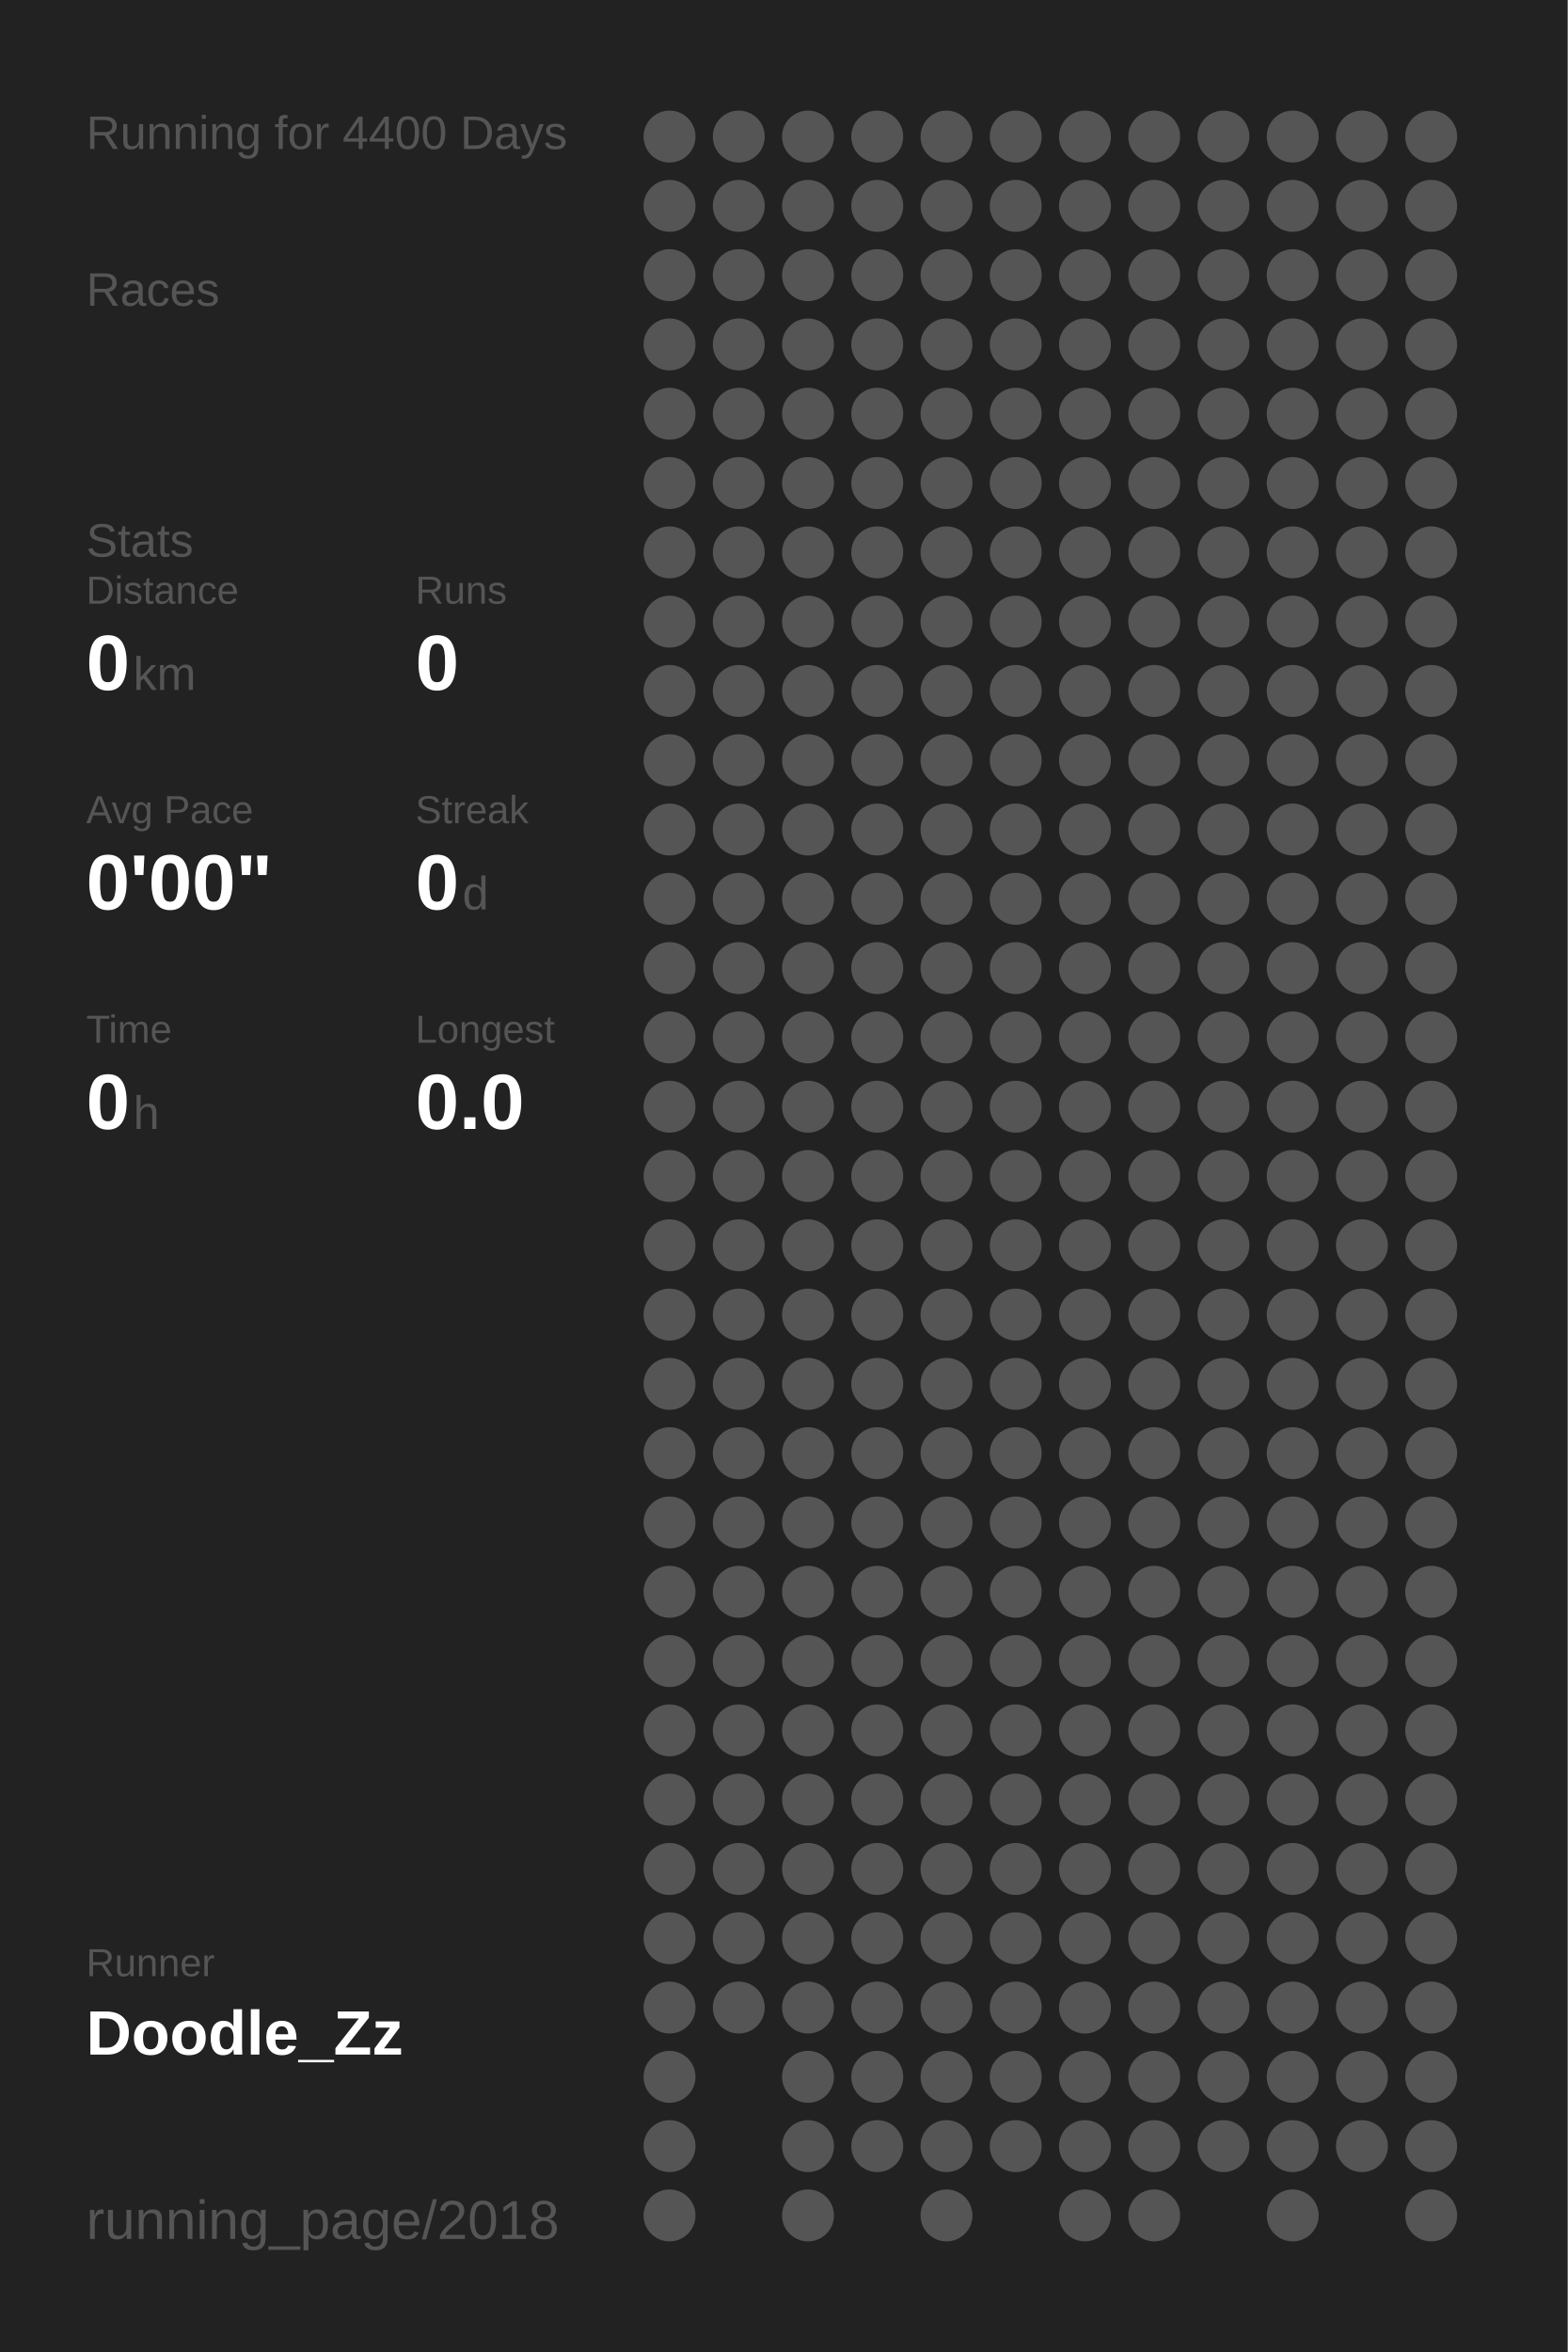
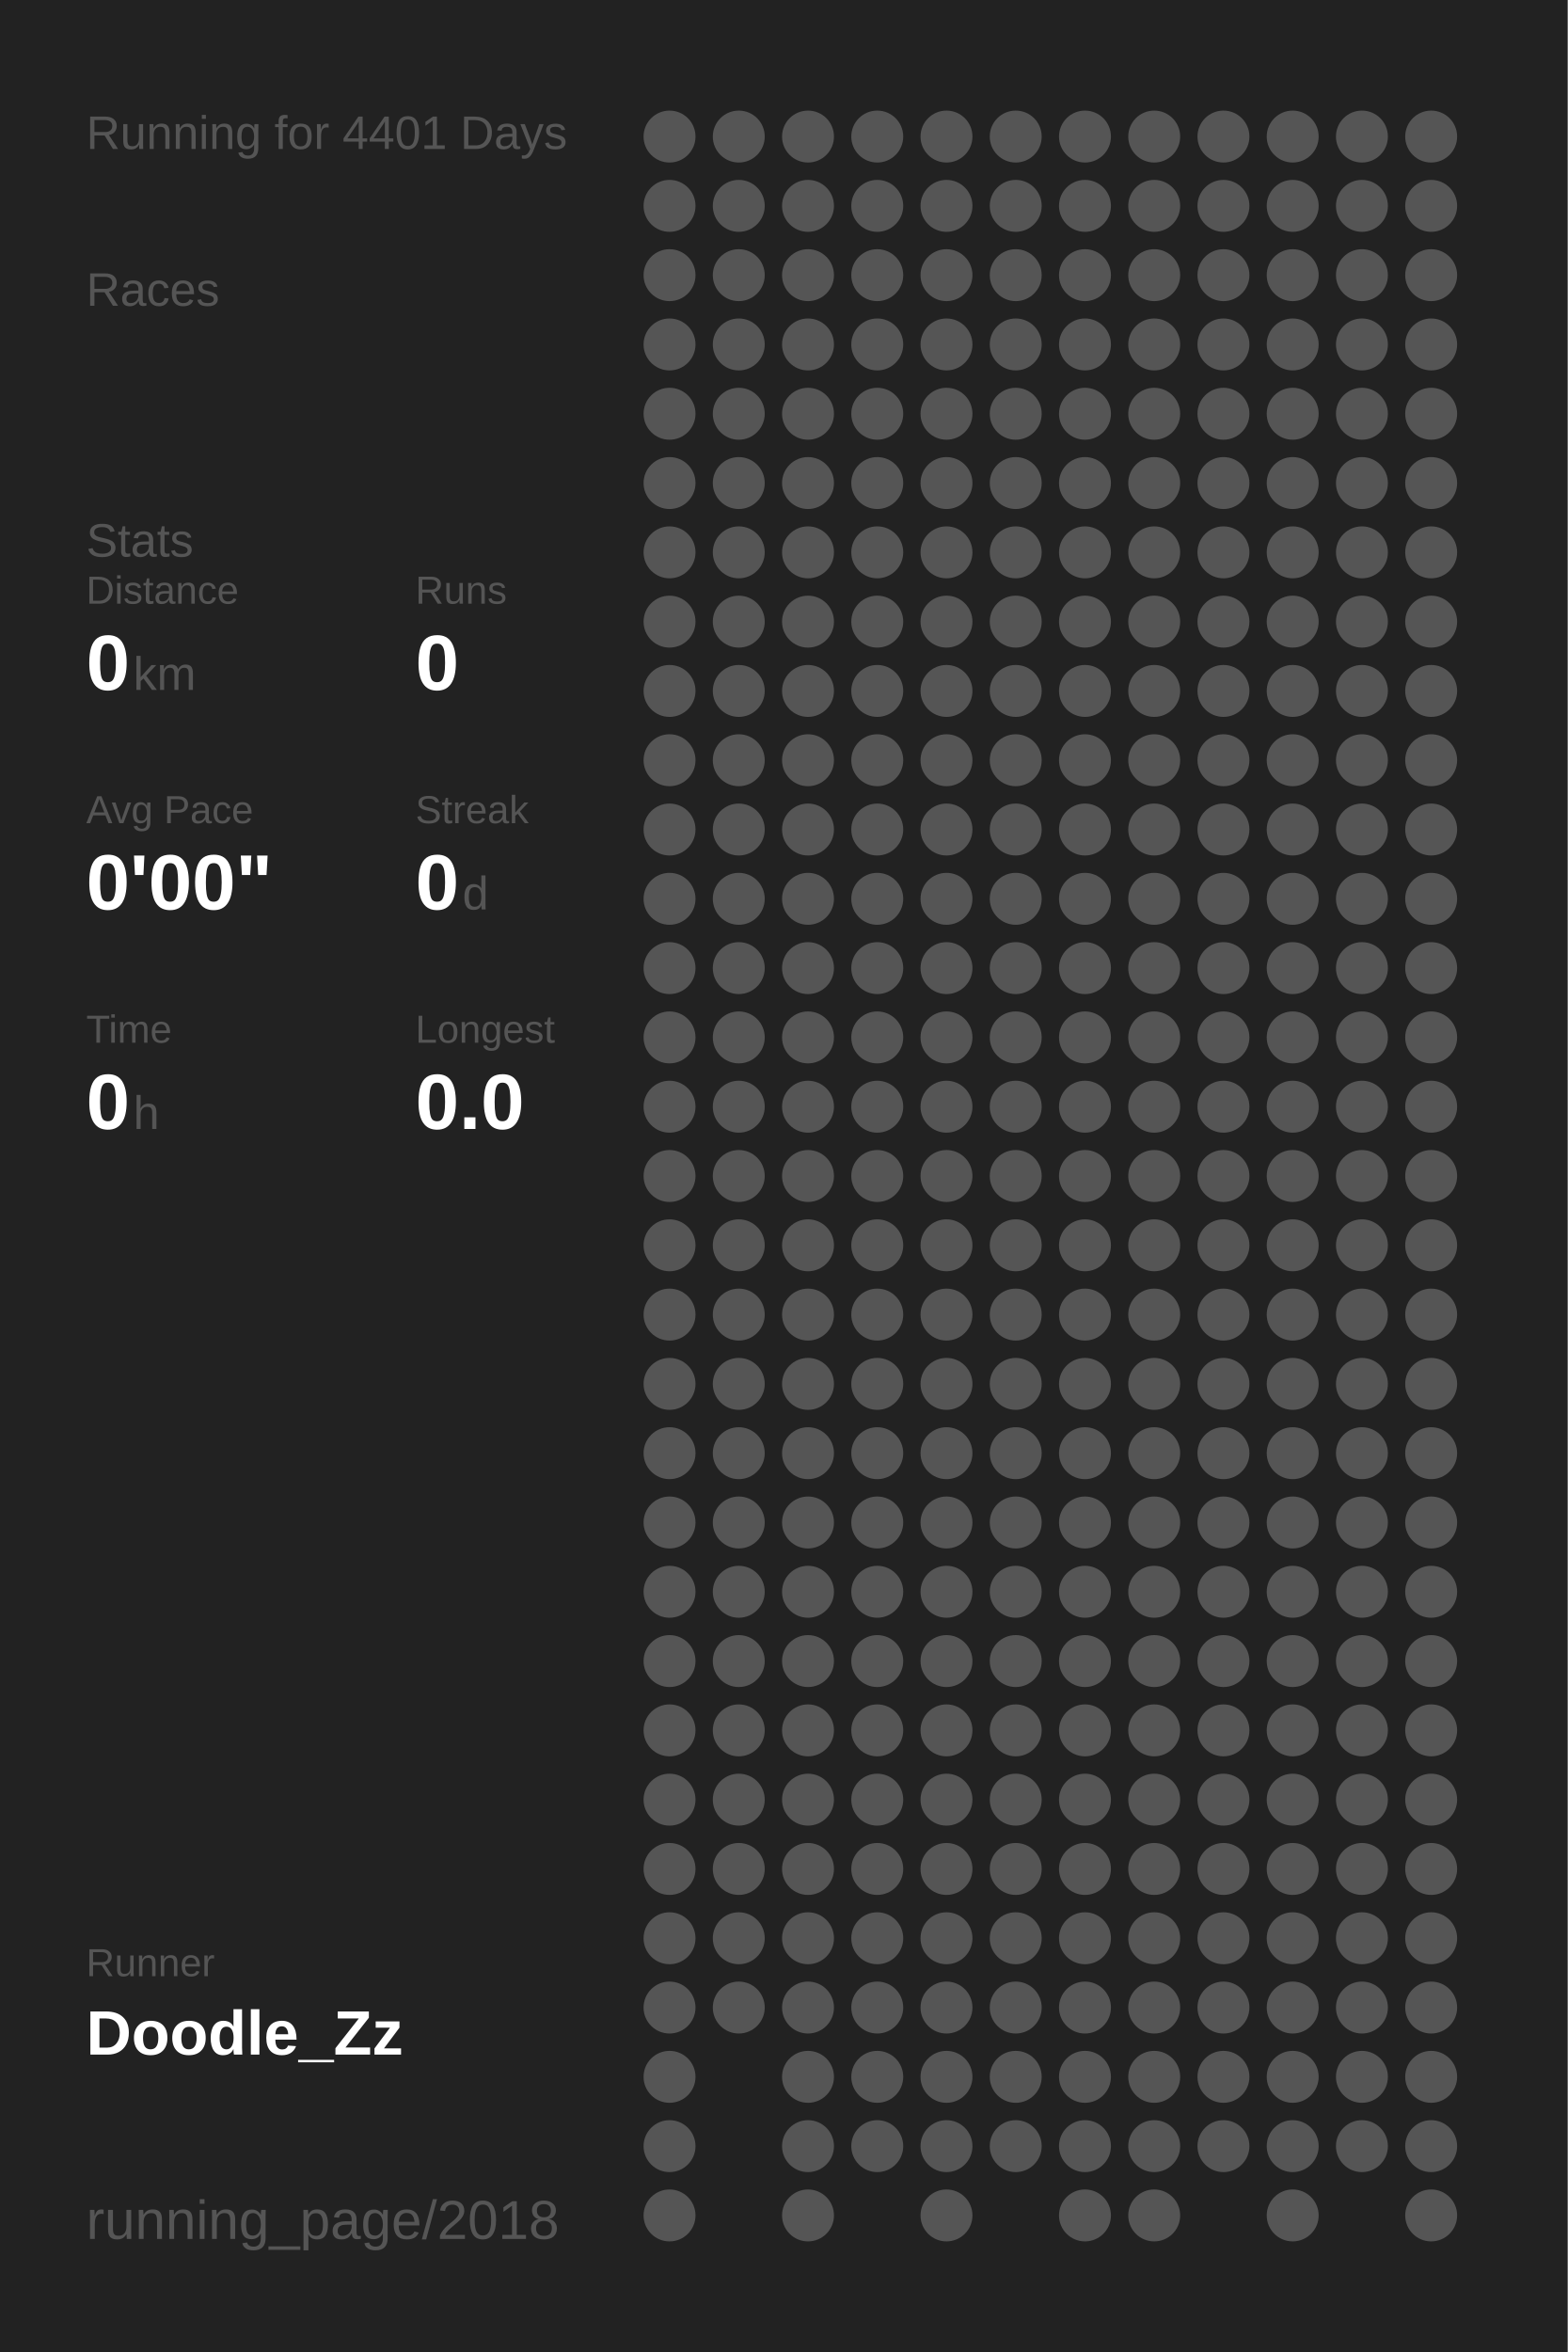
<svg xmlns="http://www.w3.org/2000/svg" baseProfile="full" height="300mm" version="1.1" viewBox="0,0,200,300" width="200mm">
  <defs />
  <rect fill="#222222" height="300" width="200" x="0" y="0" />
-   <text fill="#555555" style="font-size:6px; font-family:Arial;" x="11" y="19">Running for 4400 Days</text>
+   <text fill="#555555" style="font-size:6px; font-family:Arial;" x="11" y="19">Running for 4401 Days</text>
  <text fill="#555555" style="font-size:6px; font-family:Arial;" x="11" y="39">Races</text>
  <text fill="#555555" style="font-size:6px; font-family:Arial;" x="11" y="71">Stats</text>
  <text fill="#555555" style="font-size:5px; font-family:Arial;" x="11" y="77">Distance</text>
  <text fill="#FFFFFF" style="font-size:10px; font-family:Arial; font-weight:bold;" x="11" y="88">0</text>
  <text fill="#555555" style="font-size:6px; font-family:Arial;" x="17" y="88">km</text>
  <text fill="#555555" style="font-size:5px; font-family:Arial;" x="53" y="77">Runs</text>
  <text fill="#FFFFFF" style="font-size:10px; font-family:Arial; font-weight:bold;" x="53" y="88">0</text>
  <text fill="#555555" style="font-size:5px; font-family:Arial;" x="11" y="105">Avg Pace</text>
  <text fill="#FFFFFF" style="font-size:10px; font-family:Arial; font-weight:bold;" x="11" y="116">0'00"</text>
  <text fill="#555555" style="font-size:5px; font-family:Arial;" x="53" y="105">Streak</text>
  <text fill="#FFFFFF" style="font-size:10px; font-family:Arial; font-weight:bold;" x="53" y="116">0</text>
  <text fill="#555555" style="font-size:6px; font-family:Arial;" x="59" y="116">d</text>
  <text fill="#555555" style="font-size:5px; font-family:Arial;" x="11" y="133">Time</text>
  <text fill="#FFFFFF" style="font-size:10px; font-family:Arial; font-weight:bold;" x="11" y="144">0</text>
  <text fill="#555555" style="font-size:6px; font-family:Arial;" x="17" y="144">h</text>
  <text fill="#555555" style="font-size:5px; font-family:Arial;" x="53" y="133">Longest</text>
  <text fill="#FFFFFF" style="font-size:10px; font-family:Arial; font-weight:bold;" x="53" y="144">0.0</text>
  <text fill="#555555" style="font-size:5px; font-family:Arial;" x="11" y="252.065">Runner</text>
  <text fill="#FFFFFF" style="font-size:8px; font-family:Arial; font-weight:bold;" x="11" y="262.065">Doodle_Zz</text>
  <text fill="#555555" style="font-size:7px; font-family:Arial;" x="11" y="285.581">running_page/2018</text>
  <circle cx="85.417" cy="17.419" fill="#555555" r="3.312" />
  <circle cx="85.417" cy="26.258" fill="#555555" r="3.312" />
  <circle cx="85.417" cy="35.097" fill="#555555" r="3.312" />
  <circle cx="85.417" cy="43.935" fill="#555555" r="3.312" />
  <circle cx="85.417" cy="52.774" fill="#555555" r="3.312" />
  <circle cx="85.417" cy="61.613" fill="#555555" r="3.312" />
  <circle cx="85.417" cy="70.452" fill="#555555" r="3.312" />
  <circle cx="85.417" cy="79.29" fill="#555555" r="3.312" />
  <circle cx="85.417" cy="88.129" fill="#555555" r="3.312" />
  <circle cx="85.417" cy="96.968" fill="#555555" r="3.312" />
  <circle cx="85.417" cy="105.806" fill="#555555" r="3.312" />
  <circle cx="85.417" cy="114.645" fill="#555555" r="3.312" />
  <circle cx="85.417" cy="123.484" fill="#555555" r="3.312" />
  <circle cx="85.417" cy="132.323" fill="#555555" r="3.312" />
  <circle cx="85.417" cy="141.161" fill="#555555" r="3.312" />
  <circle cx="85.417" cy="150" fill="#555555" r="3.312" />
  <circle cx="85.417" cy="158.839" fill="#555555" r="3.312" />
  <circle cx="85.417" cy="167.677" fill="#555555" r="3.312" />
  <circle cx="85.417" cy="176.516" fill="#555555" r="3.312" />
  <circle cx="85.417" cy="185.355" fill="#555555" r="3.312" />
  <circle cx="85.417" cy="194.194" fill="#555555" r="3.312" />
  <circle cx="85.417" cy="203.032" fill="#555555" r="3.312" />
  <circle cx="85.417" cy="211.871" fill="#555555" r="3.312" />
  <circle cx="85.417" cy="220.71" fill="#555555" r="3.312" />
  <circle cx="85.417" cy="229.548" fill="#555555" r="3.312" />
  <circle cx="85.417" cy="238.387" fill="#555555" r="3.312" />
  <circle cx="85.417" cy="247.226" fill="#555555" r="3.312" />
  <circle cx="85.417" cy="256.065" fill="#555555" r="3.312" />
  <circle cx="85.417" cy="264.903" fill="#555555" r="3.312" />
  <circle cx="85.417" cy="273.742" fill="#555555" r="3.312" />
  <circle cx="85.417" cy="282.581" fill="#555555" r="3.312" />
  <circle cx="94.25" cy="17.419" fill="#555555" r="3.312" />
  <circle cx="94.25" cy="26.258" fill="#555555" r="3.312" />
  <circle cx="94.25" cy="35.097" fill="#555555" r="3.312" />
  <circle cx="94.25" cy="43.935" fill="#555555" r="3.312" />
  <circle cx="94.25" cy="52.774" fill="#555555" r="3.312" />
  <circle cx="94.25" cy="61.613" fill="#555555" r="3.312" />
  <circle cx="94.25" cy="70.452" fill="#555555" r="3.312" />
  <circle cx="94.25" cy="79.29" fill="#555555" r="3.312" />
  <circle cx="94.25" cy="88.129" fill="#555555" r="3.312" />
  <circle cx="94.25" cy="96.968" fill="#555555" r="3.312" />
  <circle cx="94.25" cy="105.806" fill="#555555" r="3.312" />
  <circle cx="94.25" cy="114.645" fill="#555555" r="3.312" />
  <circle cx="94.25" cy="123.484" fill="#555555" r="3.312" />
  <circle cx="94.25" cy="132.323" fill="#555555" r="3.312" />
  <circle cx="94.25" cy="141.161" fill="#555555" r="3.312" />
  <circle cx="94.25" cy="150" fill="#555555" r="3.312" />
  <circle cx="94.25" cy="158.839" fill="#555555" r="3.312" />
  <circle cx="94.25" cy="167.677" fill="#555555" r="3.312" />
  <circle cx="94.25" cy="176.516" fill="#555555" r="3.312" />
  <circle cx="94.25" cy="185.355" fill="#555555" r="3.312" />
  <circle cx="94.25" cy="194.194" fill="#555555" r="3.312" />
  <circle cx="94.25" cy="203.032" fill="#555555" r="3.312" />
  <circle cx="94.25" cy="211.871" fill="#555555" r="3.312" />
  <circle cx="94.25" cy="220.71" fill="#555555" r="3.312" />
  <circle cx="94.25" cy="229.548" fill="#555555" r="3.312" />
  <circle cx="94.25" cy="238.387" fill="#555555" r="3.312" />
  <circle cx="94.25" cy="247.226" fill="#555555" r="3.312" />
  <circle cx="94.25" cy="256.065" fill="#555555" r="3.312" />
  <circle cx="103.083" cy="17.419" fill="#555555" r="3.312" />
  <circle cx="103.083" cy="26.258" fill="#555555" r="3.312" />
  <circle cx="103.083" cy="35.097" fill="#555555" r="3.312" />
  <circle cx="103.083" cy="43.935" fill="#555555" r="3.312" />
  <circle cx="103.083" cy="52.774" fill="#555555" r="3.312" />
  <circle cx="103.083" cy="61.613" fill="#555555" r="3.312" />
  <circle cx="103.083" cy="70.452" fill="#555555" r="3.312" />
  <circle cx="103.083" cy="79.29" fill="#555555" r="3.312" />
  <circle cx="103.083" cy="88.129" fill="#555555" r="3.312" />
  <circle cx="103.083" cy="96.968" fill="#555555" r="3.312" />
  <circle cx="103.083" cy="105.806" fill="#555555" r="3.312" />
  <circle cx="103.083" cy="114.645" fill="#555555" r="3.312" />
  <circle cx="103.083" cy="123.484" fill="#555555" r="3.312" />
  <circle cx="103.083" cy="132.323" fill="#555555" r="3.312" />
  <circle cx="103.083" cy="141.161" fill="#555555" r="3.312" />
  <circle cx="103.083" cy="150" fill="#555555" r="3.312" />
  <circle cx="103.083" cy="158.839" fill="#555555" r="3.312" />
  <circle cx="103.083" cy="167.677" fill="#555555" r="3.312" />
  <circle cx="103.083" cy="176.516" fill="#555555" r="3.312" />
  <circle cx="103.083" cy="185.355" fill="#555555" r="3.312" />
  <circle cx="103.083" cy="194.194" fill="#555555" r="3.312" />
  <circle cx="103.083" cy="203.032" fill="#555555" r="3.312" />
  <circle cx="103.083" cy="211.871" fill="#555555" r="3.312" />
  <circle cx="103.083" cy="220.71" fill="#555555" r="3.312" />
  <circle cx="103.083" cy="229.548" fill="#555555" r="3.312" />
  <circle cx="103.083" cy="238.387" fill="#555555" r="3.312" />
  <circle cx="103.083" cy="247.226" fill="#555555" r="3.312" />
  <circle cx="103.083" cy="256.065" fill="#555555" r="3.312" />
  <circle cx="103.083" cy="264.903" fill="#555555" r="3.312" />
  <circle cx="103.083" cy="273.742" fill="#555555" r="3.312" />
  <circle cx="103.083" cy="282.581" fill="#555555" r="3.312" />
  <circle cx="111.917" cy="17.419" fill="#555555" r="3.312" />
  <circle cx="111.917" cy="26.258" fill="#555555" r="3.312" />
  <circle cx="111.917" cy="35.097" fill="#555555" r="3.312" />
  <circle cx="111.917" cy="43.935" fill="#555555" r="3.312" />
  <circle cx="111.917" cy="52.774" fill="#555555" r="3.312" />
  <circle cx="111.917" cy="61.613" fill="#555555" r="3.312" />
  <circle cx="111.917" cy="70.452" fill="#555555" r="3.312" />
  <circle cx="111.917" cy="79.29" fill="#555555" r="3.312" />
  <circle cx="111.917" cy="88.129" fill="#555555" r="3.312" />
  <circle cx="111.917" cy="96.968" fill="#555555" r="3.312" />
  <circle cx="111.917" cy="105.806" fill="#555555" r="3.312" />
  <circle cx="111.917" cy="114.645" fill="#555555" r="3.312" />
  <circle cx="111.917" cy="123.484" fill="#555555" r="3.312" />
  <circle cx="111.917" cy="132.323" fill="#555555" r="3.312" />
  <circle cx="111.917" cy="141.161" fill="#555555" r="3.312" />
  <circle cx="111.917" cy="150" fill="#555555" r="3.312" />
  <circle cx="111.917" cy="158.839" fill="#555555" r="3.312" />
  <circle cx="111.917" cy="167.677" fill="#555555" r="3.312" />
  <circle cx="111.917" cy="176.516" fill="#555555" r="3.312" />
  <circle cx="111.917" cy="185.355" fill="#555555" r="3.312" />
  <circle cx="111.917" cy="194.194" fill="#555555" r="3.312" />
  <circle cx="111.917" cy="203.032" fill="#555555" r="3.312" />
  <circle cx="111.917" cy="211.871" fill="#555555" r="3.312" />
  <circle cx="111.917" cy="220.71" fill="#555555" r="3.312" />
  <circle cx="111.917" cy="229.548" fill="#555555" r="3.312" />
  <circle cx="111.917" cy="238.387" fill="#555555" r="3.312" />
  <circle cx="111.917" cy="247.226" fill="#555555" r="3.312" />
  <circle cx="111.917" cy="256.065" fill="#555555" r="3.312" />
  <circle cx="111.917" cy="264.903" fill="#555555" r="3.312" />
  <circle cx="111.917" cy="273.742" fill="#555555" r="3.312" />
  <circle cx="120.75" cy="17.419" fill="#555555" r="3.312" />
  <circle cx="120.75" cy="26.258" fill="#555555" r="3.312" />
  <circle cx="120.75" cy="35.097" fill="#555555" r="3.312" />
  <circle cx="120.75" cy="43.935" fill="#555555" r="3.312" />
  <circle cx="120.75" cy="52.774" fill="#555555" r="3.312" />
  <circle cx="120.75" cy="61.613" fill="#555555" r="3.312" />
  <circle cx="120.75" cy="70.452" fill="#555555" r="3.312" />
  <circle cx="120.75" cy="79.29" fill="#555555" r="3.312" />
  <circle cx="120.75" cy="88.129" fill="#555555" r="3.312" />
  <circle cx="120.75" cy="96.968" fill="#555555" r="3.312" />
  <circle cx="120.75" cy="105.806" fill="#555555" r="3.312" />
  <circle cx="120.75" cy="114.645" fill="#555555" r="3.312" />
  <circle cx="120.75" cy="123.484" fill="#555555" r="3.312" />
  <circle cx="120.75" cy="132.323" fill="#555555" r="3.312" />
  <circle cx="120.75" cy="141.161" fill="#555555" r="3.312" />
  <circle cx="120.75" cy="150" fill="#555555" r="3.312" />
  <circle cx="120.75" cy="158.839" fill="#555555" r="3.312" />
  <circle cx="120.75" cy="167.677" fill="#555555" r="3.312" />
  <circle cx="120.75" cy="176.516" fill="#555555" r="3.312" />
  <circle cx="120.75" cy="185.355" fill="#555555" r="3.312" />
  <circle cx="120.75" cy="194.194" fill="#555555" r="3.312" />
  <circle cx="120.75" cy="203.032" fill="#555555" r="3.312" />
  <circle cx="120.75" cy="211.871" fill="#555555" r="3.312" />
  <circle cx="120.75" cy="220.71" fill="#555555" r="3.312" />
  <circle cx="120.75" cy="229.548" fill="#555555" r="3.312" />
  <circle cx="120.75" cy="238.387" fill="#555555" r="3.312" />
  <circle cx="120.75" cy="247.226" fill="#555555" r="3.312" />
  <circle cx="120.75" cy="256.065" fill="#555555" r="3.312" />
  <circle cx="120.75" cy="264.903" fill="#555555" r="3.312" />
  <circle cx="120.75" cy="273.742" fill="#555555" r="3.312" />
  <circle cx="120.75" cy="282.581" fill="#555555" r="3.312" />
  <circle cx="129.583" cy="17.419" fill="#555555" r="3.312" />
  <circle cx="129.583" cy="26.258" fill="#555555" r="3.312" />
  <circle cx="129.583" cy="35.097" fill="#555555" r="3.312" />
  <circle cx="129.583" cy="43.935" fill="#555555" r="3.312" />
  <circle cx="129.583" cy="52.774" fill="#555555" r="3.312" />
  <circle cx="129.583" cy="61.613" fill="#555555" r="3.312" />
  <circle cx="129.583" cy="70.452" fill="#555555" r="3.312" />
  <circle cx="129.583" cy="79.29" fill="#555555" r="3.312" />
  <circle cx="129.583" cy="88.129" fill="#555555" r="3.312" />
  <circle cx="129.583" cy="96.968" fill="#555555" r="3.312" />
  <circle cx="129.583" cy="105.806" fill="#555555" r="3.312" />
  <circle cx="129.583" cy="114.645" fill="#555555" r="3.312" />
  <circle cx="129.583" cy="123.484" fill="#555555" r="3.312" />
  <circle cx="129.583" cy="132.323" fill="#555555" r="3.312" />
  <circle cx="129.583" cy="141.161" fill="#555555" r="3.312" />
  <circle cx="129.583" cy="150" fill="#555555" r="3.312" />
  <circle cx="129.583" cy="158.839" fill="#555555" r="3.312" />
  <circle cx="129.583" cy="167.677" fill="#555555" r="3.312" />
  <circle cx="129.583" cy="176.516" fill="#555555" r="3.312" />
  <circle cx="129.583" cy="185.355" fill="#555555" r="3.312" />
  <circle cx="129.583" cy="194.194" fill="#555555" r="3.312" />
  <circle cx="129.583" cy="203.032" fill="#555555" r="3.312" />
  <circle cx="129.583" cy="211.871" fill="#555555" r="3.312" />
  <circle cx="129.583" cy="220.71" fill="#555555" r="3.312" />
  <circle cx="129.583" cy="229.548" fill="#555555" r="3.312" />
  <circle cx="129.583" cy="238.387" fill="#555555" r="3.312" />
  <circle cx="129.583" cy="247.226" fill="#555555" r="3.312" />
  <circle cx="129.583" cy="256.065" fill="#555555" r="3.312" />
  <circle cx="129.583" cy="264.903" fill="#555555" r="3.312" />
  <circle cx="129.583" cy="273.742" fill="#555555" r="3.312" />
  <circle cx="138.417" cy="17.419" fill="#555555" r="3.312" />
  <circle cx="138.417" cy="26.258" fill="#555555" r="3.312" />
  <circle cx="138.417" cy="35.097" fill="#555555" r="3.312" />
  <circle cx="138.417" cy="43.935" fill="#555555" r="3.312" />
  <circle cx="138.417" cy="52.774" fill="#555555" r="3.312" />
  <circle cx="138.417" cy="61.613" fill="#555555" r="3.312" />
  <circle cx="138.417" cy="70.452" fill="#555555" r="3.312" />
  <circle cx="138.417" cy="79.29" fill="#555555" r="3.312" />
  <circle cx="138.417" cy="88.129" fill="#555555" r="3.312" />
  <circle cx="138.417" cy="96.968" fill="#555555" r="3.312" />
  <circle cx="138.417" cy="105.806" fill="#555555" r="3.312" />
  <circle cx="138.417" cy="114.645" fill="#555555" r="3.312" />
  <circle cx="138.417" cy="123.484" fill="#555555" r="3.312" />
  <circle cx="138.417" cy="132.323" fill="#555555" r="3.312" />
  <circle cx="138.417" cy="141.161" fill="#555555" r="3.312" />
  <circle cx="138.417" cy="150" fill="#555555" r="3.312" />
  <circle cx="138.417" cy="158.839" fill="#555555" r="3.312" />
  <circle cx="138.417" cy="167.677" fill="#555555" r="3.312" />
  <circle cx="138.417" cy="176.516" fill="#555555" r="3.312" />
  <circle cx="138.417" cy="185.355" fill="#555555" r="3.312" />
  <circle cx="138.417" cy="194.194" fill="#555555" r="3.312" />
  <circle cx="138.417" cy="203.032" fill="#555555" r="3.312" />
  <circle cx="138.417" cy="211.871" fill="#555555" r="3.312" />
  <circle cx="138.417" cy="220.71" fill="#555555" r="3.312" />
  <circle cx="138.417" cy="229.548" fill="#555555" r="3.312" />
  <circle cx="138.417" cy="238.387" fill="#555555" r="3.312" />
  <circle cx="138.417" cy="247.226" fill="#555555" r="3.312" />
  <circle cx="138.417" cy="256.065" fill="#555555" r="3.312" />
  <circle cx="138.417" cy="264.903" fill="#555555" r="3.312" />
  <circle cx="138.417" cy="273.742" fill="#555555" r="3.312" />
  <circle cx="138.417" cy="282.581" fill="#555555" r="3.312" />
  <circle cx="147.25" cy="17.419" fill="#555555" r="3.312" />
  <circle cx="147.25" cy="26.258" fill="#555555" r="3.312" />
  <circle cx="147.25" cy="35.097" fill="#555555" r="3.312" />
  <circle cx="147.25" cy="43.935" fill="#555555" r="3.312" />
  <circle cx="147.25" cy="52.774" fill="#555555" r="3.312" />
  <circle cx="147.25" cy="61.613" fill="#555555" r="3.312" />
  <circle cx="147.25" cy="70.452" fill="#555555" r="3.312" />
  <circle cx="147.25" cy="79.29" fill="#555555" r="3.312" />
  <circle cx="147.25" cy="88.129" fill="#555555" r="3.312" />
  <circle cx="147.25" cy="96.968" fill="#555555" r="3.312" />
  <circle cx="147.25" cy="105.806" fill="#555555" r="3.312" />
  <circle cx="147.25" cy="114.645" fill="#555555" r="3.312" />
  <circle cx="147.25" cy="123.484" fill="#555555" r="3.312" />
  <circle cx="147.25" cy="132.323" fill="#555555" r="3.312" />
  <circle cx="147.25" cy="141.161" fill="#555555" r="3.312" />
  <circle cx="147.25" cy="150" fill="#555555" r="3.312" />
  <circle cx="147.25" cy="158.839" fill="#555555" r="3.312" />
  <circle cx="147.25" cy="167.677" fill="#555555" r="3.312" />
  <circle cx="147.25" cy="176.516" fill="#555555" r="3.312" />
  <circle cx="147.25" cy="185.355" fill="#555555" r="3.312" />
  <circle cx="147.25" cy="194.194" fill="#555555" r="3.312" />
  <circle cx="147.25" cy="203.032" fill="#555555" r="3.312" />
  <circle cx="147.25" cy="211.871" fill="#555555" r="3.312" />
  <circle cx="147.25" cy="220.71" fill="#555555" r="3.312" />
  <circle cx="147.25" cy="229.548" fill="#555555" r="3.312" />
  <circle cx="147.25" cy="238.387" fill="#555555" r="3.312" />
  <circle cx="147.25" cy="247.226" fill="#555555" r="3.312" />
  <circle cx="147.25" cy="256.065" fill="#555555" r="3.312" />
  <circle cx="147.25" cy="264.903" fill="#555555" r="3.312" />
  <circle cx="147.25" cy="273.742" fill="#555555" r="3.312" />
  <circle cx="147.25" cy="282.581" fill="#555555" r="3.312" />
  <circle cx="156.083" cy="17.419" fill="#555555" r="3.312" />
  <circle cx="156.083" cy="26.258" fill="#555555" r="3.312" />
  <circle cx="156.083" cy="35.097" fill="#555555" r="3.312" />
  <circle cx="156.083" cy="43.935" fill="#555555" r="3.312" />
  <circle cx="156.083" cy="52.774" fill="#555555" r="3.312" />
  <circle cx="156.083" cy="61.613" fill="#555555" r="3.312" />
  <circle cx="156.083" cy="70.452" fill="#555555" r="3.312" />
  <circle cx="156.083" cy="79.29" fill="#555555" r="3.312" />
  <circle cx="156.083" cy="88.129" fill="#555555" r="3.312" />
  <circle cx="156.083" cy="96.968" fill="#555555" r="3.312" />
  <circle cx="156.083" cy="105.806" fill="#555555" r="3.312" />
  <circle cx="156.083" cy="114.645" fill="#555555" r="3.312" />
  <circle cx="156.083" cy="123.484" fill="#555555" r="3.312" />
  <circle cx="156.083" cy="132.323" fill="#555555" r="3.312" />
  <circle cx="156.083" cy="141.161" fill="#555555" r="3.312" />
  <circle cx="156.083" cy="150" fill="#555555" r="3.312" />
  <circle cx="156.083" cy="158.839" fill="#555555" r="3.312" />
  <circle cx="156.083" cy="167.677" fill="#555555" r="3.312" />
  <circle cx="156.083" cy="176.516" fill="#555555" r="3.312" />
  <circle cx="156.083" cy="185.355" fill="#555555" r="3.312" />
  <circle cx="156.083" cy="194.194" fill="#555555" r="3.312" />
  <circle cx="156.083" cy="203.032" fill="#555555" r="3.312" />
  <circle cx="156.083" cy="211.871" fill="#555555" r="3.312" />
  <circle cx="156.083" cy="220.71" fill="#555555" r="3.312" />
  <circle cx="156.083" cy="229.548" fill="#555555" r="3.312" />
  <circle cx="156.083" cy="238.387" fill="#555555" r="3.312" />
  <circle cx="156.083" cy="247.226" fill="#555555" r="3.312" />
  <circle cx="156.083" cy="256.065" fill="#555555" r="3.312" />
  <circle cx="156.083" cy="264.903" fill="#555555" r="3.312" />
  <circle cx="156.083" cy="273.742" fill="#555555" r="3.312" />
  <circle cx="164.917" cy="17.419" fill="#555555" r="3.312" />
  <circle cx="164.917" cy="26.258" fill="#555555" r="3.312" />
  <circle cx="164.917" cy="35.097" fill="#555555" r="3.312" />
  <circle cx="164.917" cy="43.935" fill="#555555" r="3.312" />
  <circle cx="164.917" cy="52.774" fill="#555555" r="3.312" />
  <circle cx="164.917" cy="61.613" fill="#555555" r="3.312" />
  <circle cx="164.917" cy="70.452" fill="#555555" r="3.312" />
  <circle cx="164.917" cy="79.29" fill="#555555" r="3.312" />
  <circle cx="164.917" cy="88.129" fill="#555555" r="3.312" />
  <circle cx="164.917" cy="96.968" fill="#555555" r="3.312" />
  <circle cx="164.917" cy="105.806" fill="#555555" r="3.312" />
  <circle cx="164.917" cy="114.645" fill="#555555" r="3.312" />
  <circle cx="164.917" cy="123.484" fill="#555555" r="3.312" />
  <circle cx="164.917" cy="132.323" fill="#555555" r="3.312" />
  <circle cx="164.917" cy="141.161" fill="#555555" r="3.312" />
  <circle cx="164.917" cy="150" fill="#555555" r="3.312" />
  <circle cx="164.917" cy="158.839" fill="#555555" r="3.312" />
  <circle cx="164.917" cy="167.677" fill="#555555" r="3.312" />
  <circle cx="164.917" cy="176.516" fill="#555555" r="3.312" />
  <circle cx="164.917" cy="185.355" fill="#555555" r="3.312" />
  <circle cx="164.917" cy="194.194" fill="#555555" r="3.312" />
  <circle cx="164.917" cy="203.032" fill="#555555" r="3.312" />
  <circle cx="164.917" cy="211.871" fill="#555555" r="3.312" />
  <circle cx="164.917" cy="220.71" fill="#555555" r="3.312" />
  <circle cx="164.917" cy="229.548" fill="#555555" r="3.312" />
  <circle cx="164.917" cy="238.387" fill="#555555" r="3.312" />
  <circle cx="164.917" cy="247.226" fill="#555555" r="3.312" />
  <circle cx="164.917" cy="256.065" fill="#555555" r="3.312" />
  <circle cx="164.917" cy="264.903" fill="#555555" r="3.312" />
  <circle cx="164.917" cy="273.742" fill="#555555" r="3.312" />
  <circle cx="164.917" cy="282.581" fill="#555555" r="3.312" />
  <circle cx="173.75" cy="17.419" fill="#555555" r="3.312" />
  <circle cx="173.75" cy="26.258" fill="#555555" r="3.312" />
  <circle cx="173.75" cy="35.097" fill="#555555" r="3.312" />
  <circle cx="173.75" cy="43.935" fill="#555555" r="3.312" />
  <circle cx="173.75" cy="52.774" fill="#555555" r="3.312" />
  <circle cx="173.75" cy="61.613" fill="#555555" r="3.312" />
  <circle cx="173.75" cy="70.452" fill="#555555" r="3.312" />
  <circle cx="173.75" cy="79.29" fill="#555555" r="3.312" />
  <circle cx="173.75" cy="88.129" fill="#555555" r="3.312" />
  <circle cx="173.75" cy="96.968" fill="#555555" r="3.312" />
  <circle cx="173.75" cy="105.806" fill="#555555" r="3.312" />
  <circle cx="173.75" cy="114.645" fill="#555555" r="3.312" />
  <circle cx="173.75" cy="123.484" fill="#555555" r="3.312" />
  <circle cx="173.75" cy="132.323" fill="#555555" r="3.312" />
  <circle cx="173.75" cy="141.161" fill="#555555" r="3.312" />
  <circle cx="173.75" cy="150" fill="#555555" r="3.312" />
  <circle cx="173.75" cy="158.839" fill="#555555" r="3.312" />
  <circle cx="173.75" cy="167.677" fill="#555555" r="3.312" />
  <circle cx="173.75" cy="176.516" fill="#555555" r="3.312" />
  <circle cx="173.75" cy="185.355" fill="#555555" r="3.312" />
  <circle cx="173.75" cy="194.194" fill="#555555" r="3.312" />
  <circle cx="173.75" cy="203.032" fill="#555555" r="3.312" />
  <circle cx="173.75" cy="211.871" fill="#555555" r="3.312" />
  <circle cx="173.75" cy="220.71" fill="#555555" r="3.312" />
  <circle cx="173.75" cy="229.548" fill="#555555" r="3.312" />
  <circle cx="173.75" cy="238.387" fill="#555555" r="3.312" />
  <circle cx="173.75" cy="247.226" fill="#555555" r="3.312" />
  <circle cx="173.75" cy="256.065" fill="#555555" r="3.312" />
  <circle cx="173.75" cy="264.903" fill="#555555" r="3.312" />
  <circle cx="173.75" cy="273.742" fill="#555555" r="3.312" />
  <circle cx="182.583" cy="17.419" fill="#555555" r="3.312" />
  <circle cx="182.583" cy="26.258" fill="#555555" r="3.312" />
  <circle cx="182.583" cy="35.097" fill="#555555" r="3.312" />
  <circle cx="182.583" cy="43.935" fill="#555555" r="3.312" />
  <circle cx="182.583" cy="52.774" fill="#555555" r="3.312" />
  <circle cx="182.583" cy="61.613" fill="#555555" r="3.312" />
  <circle cx="182.583" cy="70.452" fill="#555555" r="3.312" />
  <circle cx="182.583" cy="79.29" fill="#555555" r="3.312" />
  <circle cx="182.583" cy="88.129" fill="#555555" r="3.312" />
  <circle cx="182.583" cy="96.968" fill="#555555" r="3.312" />
  <circle cx="182.583" cy="105.806" fill="#555555" r="3.312" />
  <circle cx="182.583" cy="114.645" fill="#555555" r="3.312" />
  <circle cx="182.583" cy="123.484" fill="#555555" r="3.312" />
  <circle cx="182.583" cy="132.323" fill="#555555" r="3.312" />
  <circle cx="182.583" cy="141.161" fill="#555555" r="3.312" />
  <circle cx="182.583" cy="150" fill="#555555" r="3.312" />
  <circle cx="182.583" cy="158.839" fill="#555555" r="3.312" />
  <circle cx="182.583" cy="167.677" fill="#555555" r="3.312" />
  <circle cx="182.583" cy="176.516" fill="#555555" r="3.312" />
  <circle cx="182.583" cy="185.355" fill="#555555" r="3.312" />
  <circle cx="182.583" cy="194.194" fill="#555555" r="3.312" />
  <circle cx="182.583" cy="203.032" fill="#555555" r="3.312" />
  <circle cx="182.583" cy="211.871" fill="#555555" r="3.312" />
  <circle cx="182.583" cy="220.71" fill="#555555" r="3.312" />
  <circle cx="182.583" cy="229.548" fill="#555555" r="3.312" />
  <circle cx="182.583" cy="238.387" fill="#555555" r="3.312" />
  <circle cx="182.583" cy="247.226" fill="#555555" r="3.312" />
  <circle cx="182.583" cy="256.065" fill="#555555" r="3.312" />
  <circle cx="182.583" cy="264.903" fill="#555555" r="3.312" />
  <circle cx="182.583" cy="273.742" fill="#555555" r="3.312" />
  <circle cx="182.583" cy="282.581" fill="#555555" r="3.312" />
</svg>
